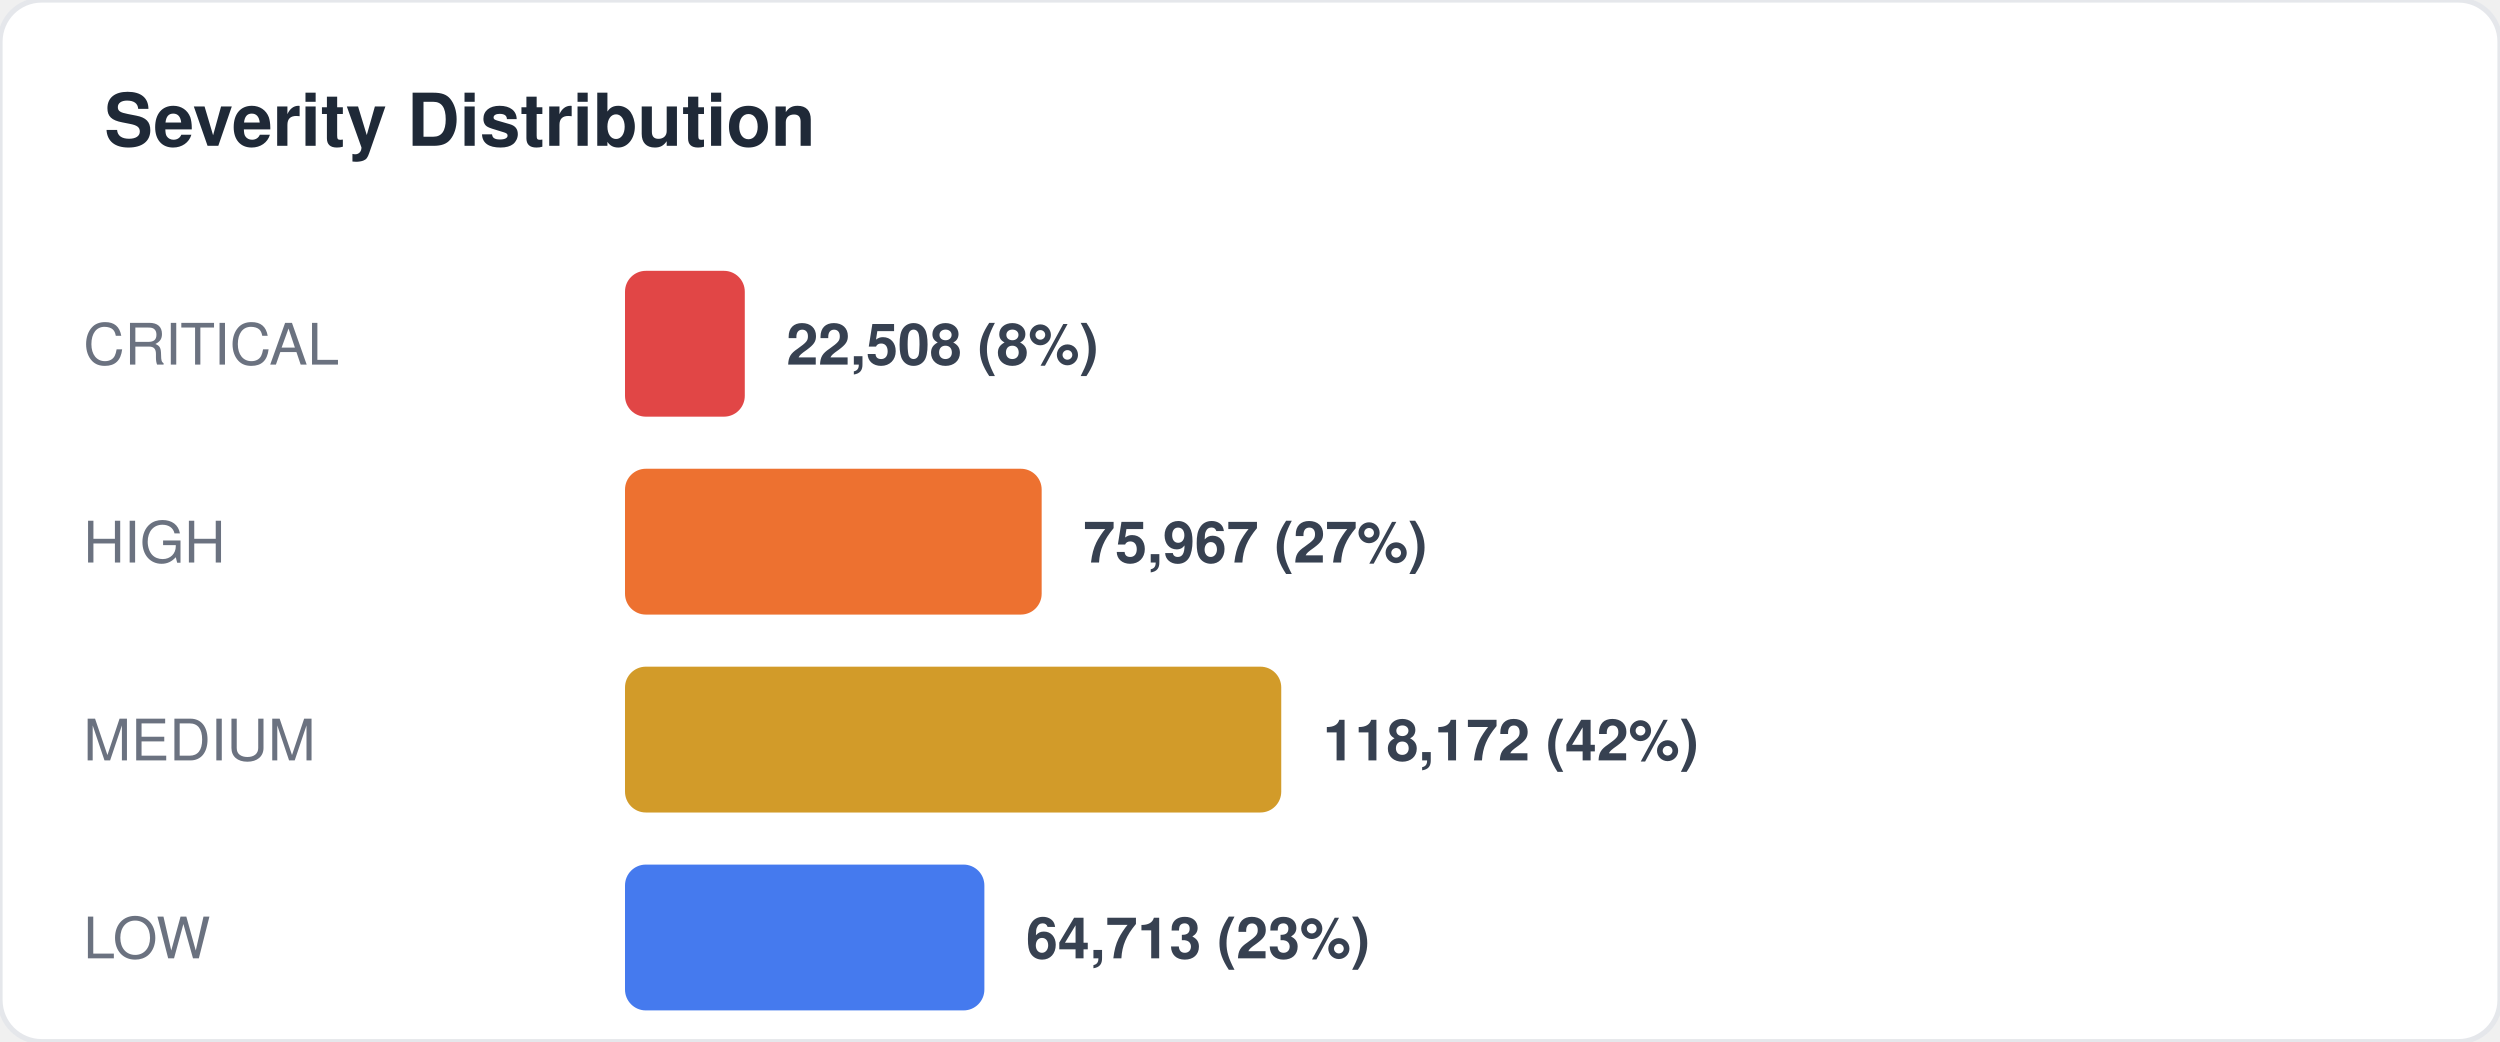
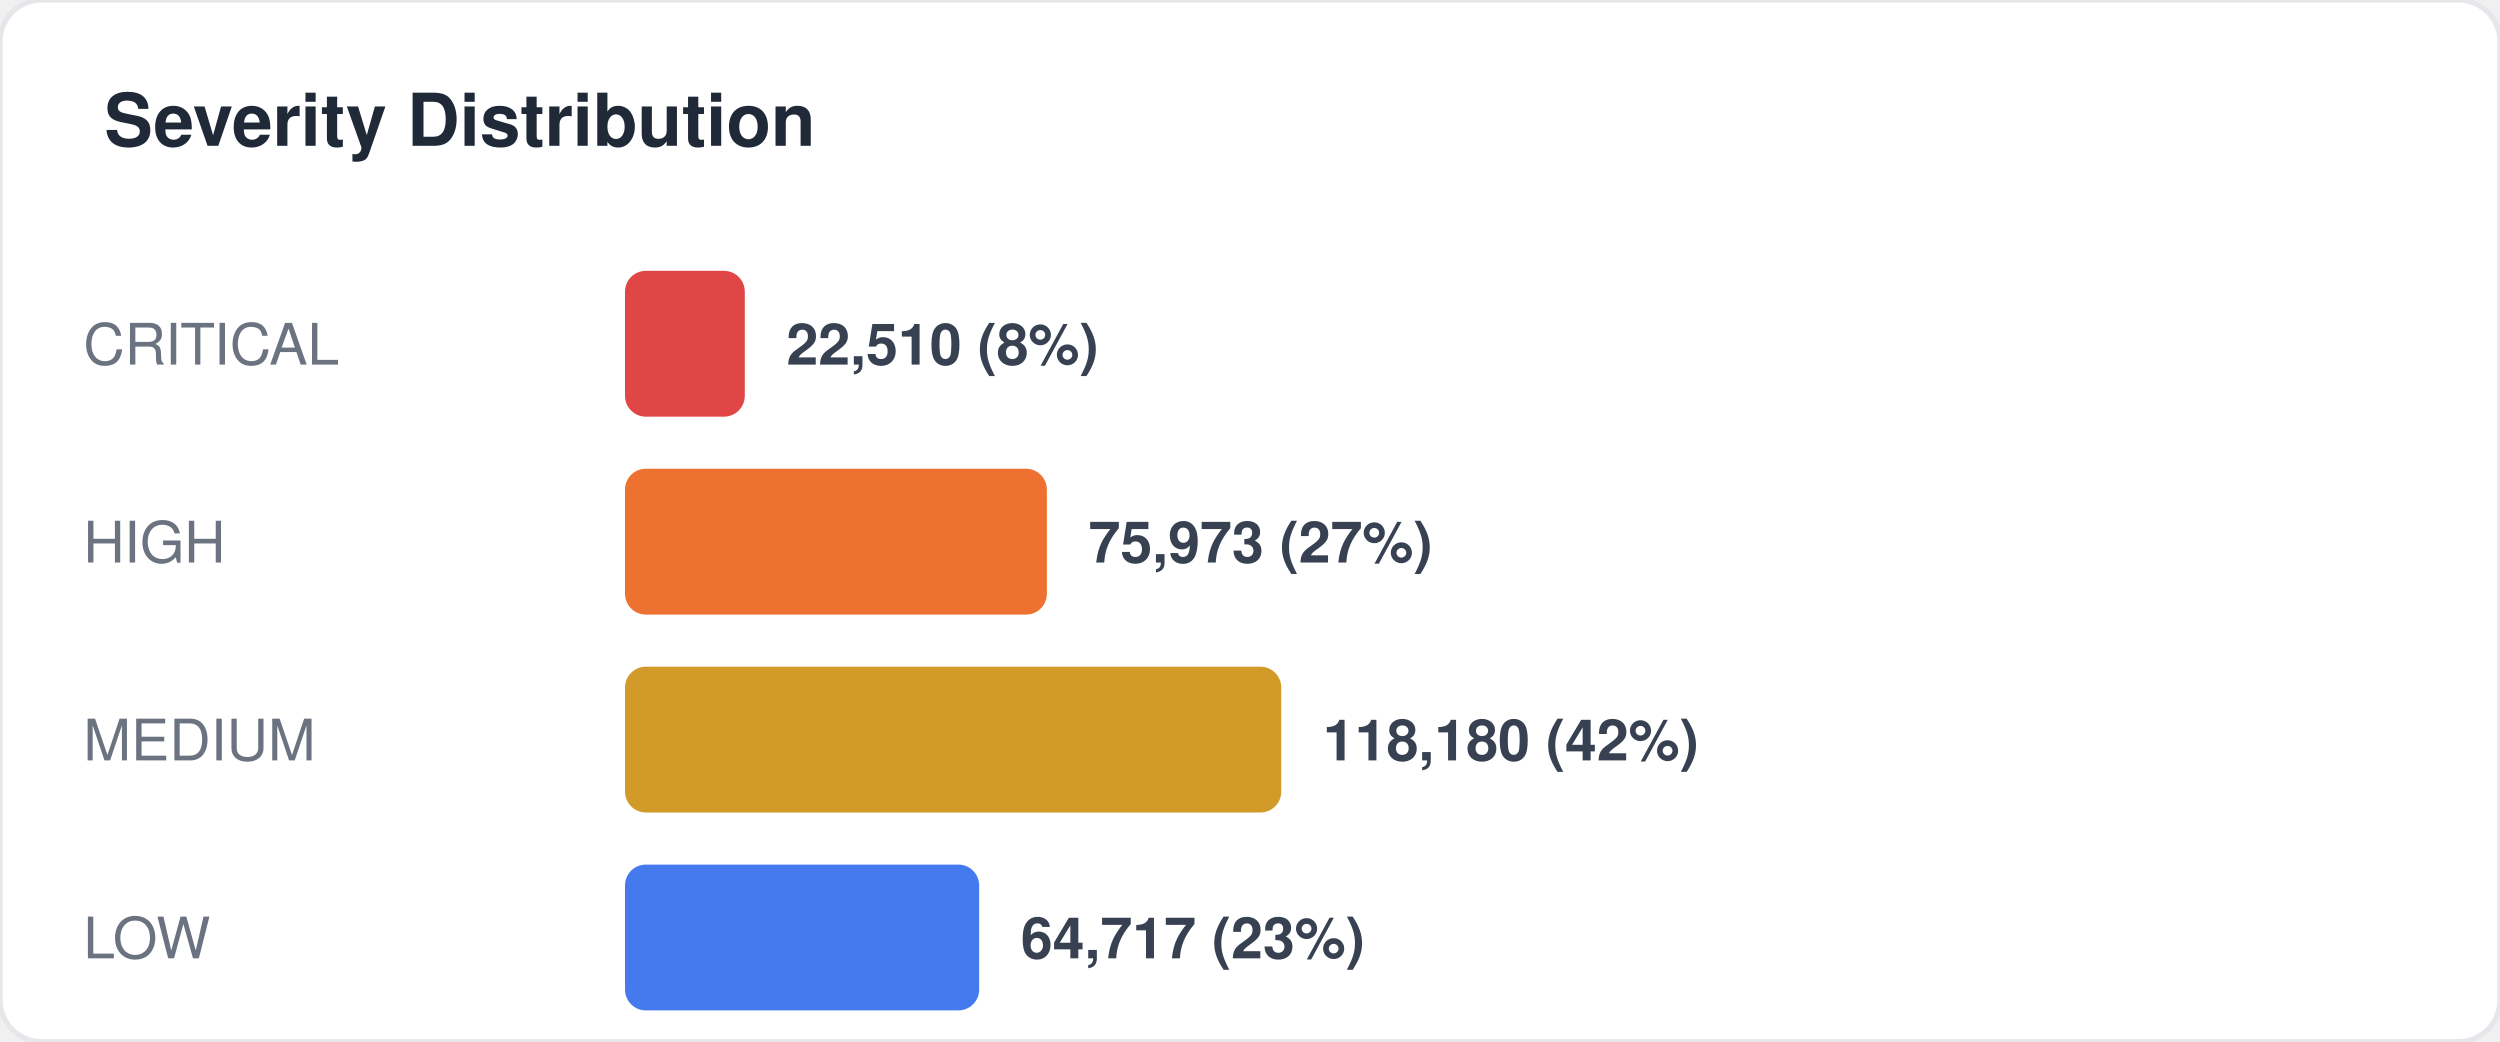
<svg xmlns="http://www.w3.org/2000/svg" width="480" height="200" viewBox="0 0 480 200" fill="none">
  <style>
  text { font-family: -apple-system, BlinkMacSystemFont, "Segoe UI", Helvetica, Arial, sans-serif; }
  .title { font-size: 14px; font-weight: 700; fill: #1f2937; }
  .label { font-size: 11px; fill: #6b7280; }
  .value { font-size: 11px; font-weight: 600; fill: #374151; }
  .big-number { font-size: 28px; font-weight: 800; fill: #111827; }
  .sub { font-size: 10px; fill: #9ca3af; }
</style>
  <rect width="480" height="200" rx="8" fill="#ffffff" stroke="#e5e7eb" stroke-width="1" />
  <text x="20" y="28" class="title">Severity Distribution</text>
  <text x="16" y="70" class="label">CRITICAL</text>
  <rect x="120" y="52" width="23" height="28" rx="4" fill="#dc2626" opacity="0.85" />
-   <text x="151" y="70" class="value">22,508 (8%)</text>
+   <text x="151" y="70" class="value">22,510 (8%)</text>
  <text x="16" y="108" class="label">HIGH</text>
-   <rect x="120" y="90" width="80" height="28" rx="4" fill="#ea580c" opacity="0.85" />
-   <text x="208" y="108" class="value">75,967 (27%)</text>
+   <rect x="120" y="90" width="81" height="28" rx="4" fill="#ea580c" opacity="0.85" />
+   <text x="209" y="108" class="value">75,973 (27%)</text>
  <text x="16" y="146" class="label">MEDIUM</text>
  <rect x="120" y="128" width="126" height="28" rx="4" fill="#ca8a04" opacity="0.85" />
-   <text x="254" y="146" class="value">118,172 (42%)</text>
+   <text x="254" y="146" class="value">118,180 (42%)</text>
  <text x="16" y="184" class="label">LOW</text>
-   <rect x="120" y="166" width="69" height="28" rx="4" fill="#2563eb" opacity="0.85" />
-   <text x="197" y="184" class="value">64,713 (23%)</text>
+   <rect x="120" y="166" width="68" height="28" rx="4" fill="#2563eb" opacity="0.85" />
+   <text x="196" y="184" class="value">64,717 (23%)</text>
</svg>
